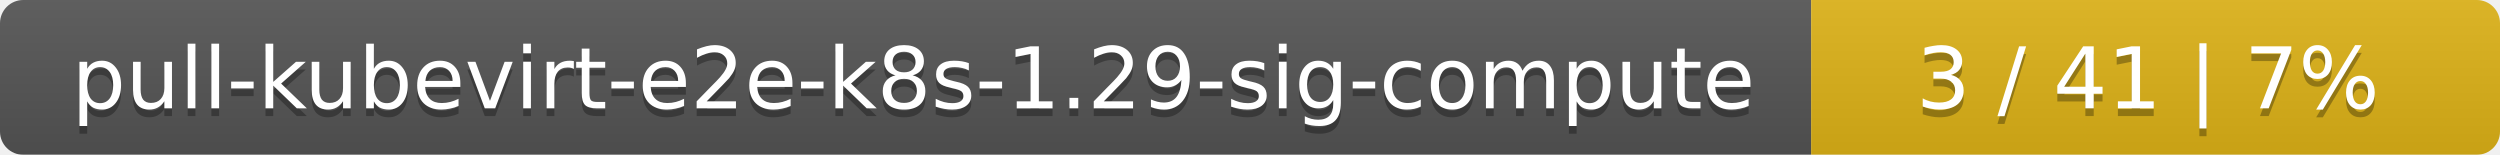
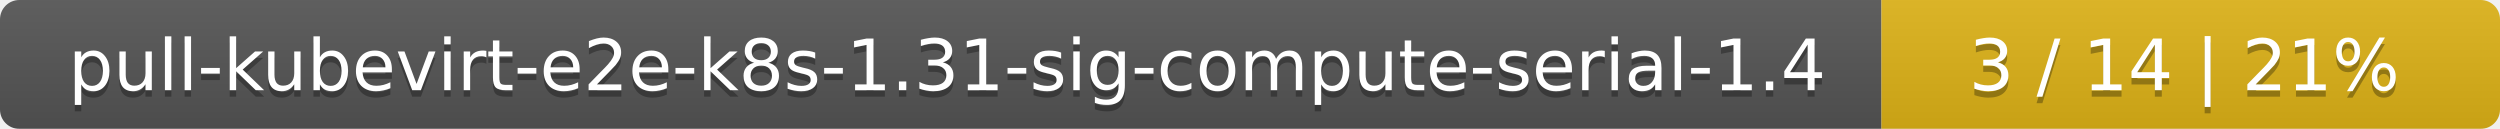
- <svg xmlns="http://www.w3.org/2000/svg" width="323" height="20">
+ <svg xmlns="http://www.w3.org/2000/svg" width="388" height="20">
  <linearGradient id="smooth" x2="0" y2="100%">
    <stop offset="0" stop-color="#bbb" stop-opacity=".1" />
    <stop offset="1" stop-opacity=".1" />
  </linearGradient>
  <mask id="round">
-     <rect width="323" height="20" rx="3" fill="#fff" />
+     <rect width="388" height="20" rx="3" fill="#fff" />
  </mask>
  <g mask="url(#round)">
-     <rect width="234" height="20" fill="#555" />
-     <rect x="234" width="89" height="20" fill="#dfb317" />
-     <rect width="323" height="20" fill="url(#smooth)" />
+     <rect width="292" height="20" fill="#555" />
+     <rect x="292" width="96" height="20" fill="#dfb317" />
+     <rect width="388" height="20" fill="url(#smooth)" />
  </g>
  <g fill="#fff" text-anchor="middle" font-family="DejaVu Sans,Verdana,Geneva,sans-serif" font-size="11">
-     <text x="118" y="15" fill="#010101" fill-opacity=".3">pull-kubevirt-e2e-k8s-1.29-sig-compute</text>
-     <text x="118" y="14">pull-kubevirt-e2e-k8s-1.29-sig-compute</text>
-     <text x="277.5" y="15" fill="#010101" fill-opacity=".3">3 / 41    |    7%</text>
-     <text x="277.5" y="14">3 / 41    |    7%</text>
+     <text x="147" y="15" fill="#010101" fill-opacity=".3">pull-kubevirt-e2e-k8s-1.31-sig-compute-serial-1.4</text>
+     <text x="147" y="14">pull-kubevirt-e2e-k8s-1.31-sig-compute-serial-1.4</text>
+     <text x="339" y="15" fill="#010101" fill-opacity=".3">3 / 14    |    21%</text>
+     <text x="339" y="14">3 / 14    |    21%</text>
  </g>
</svg>
